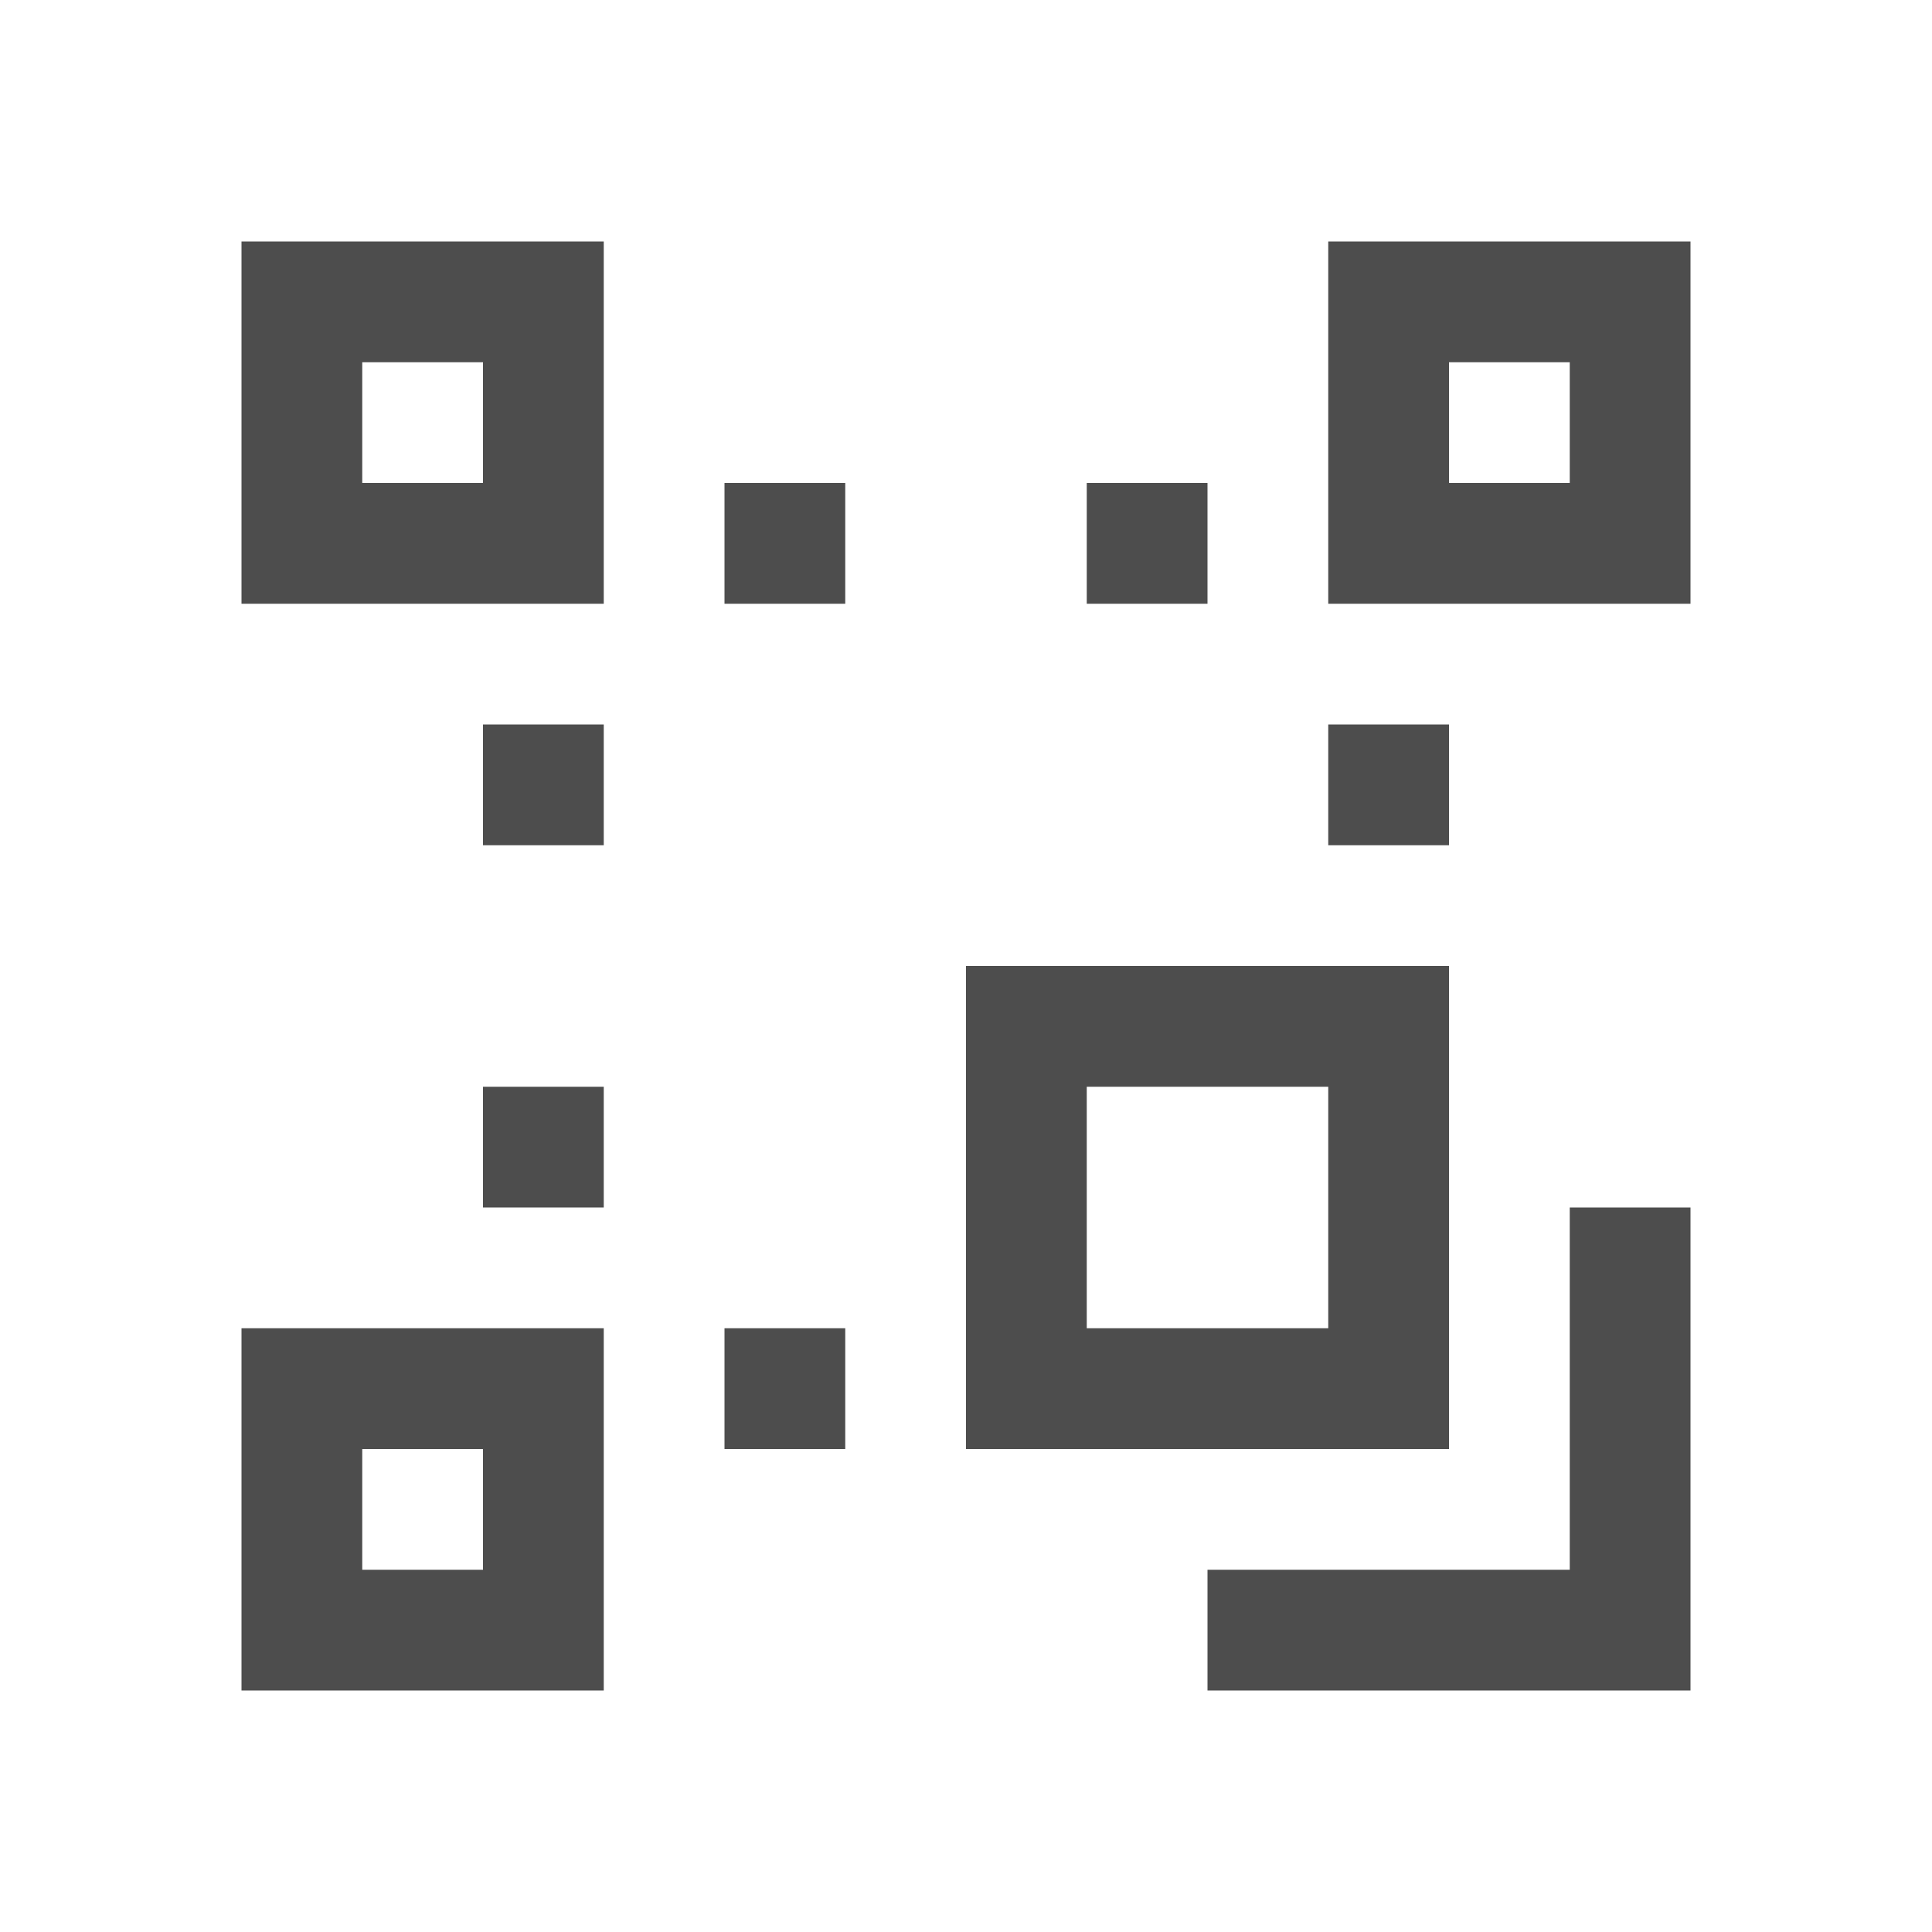
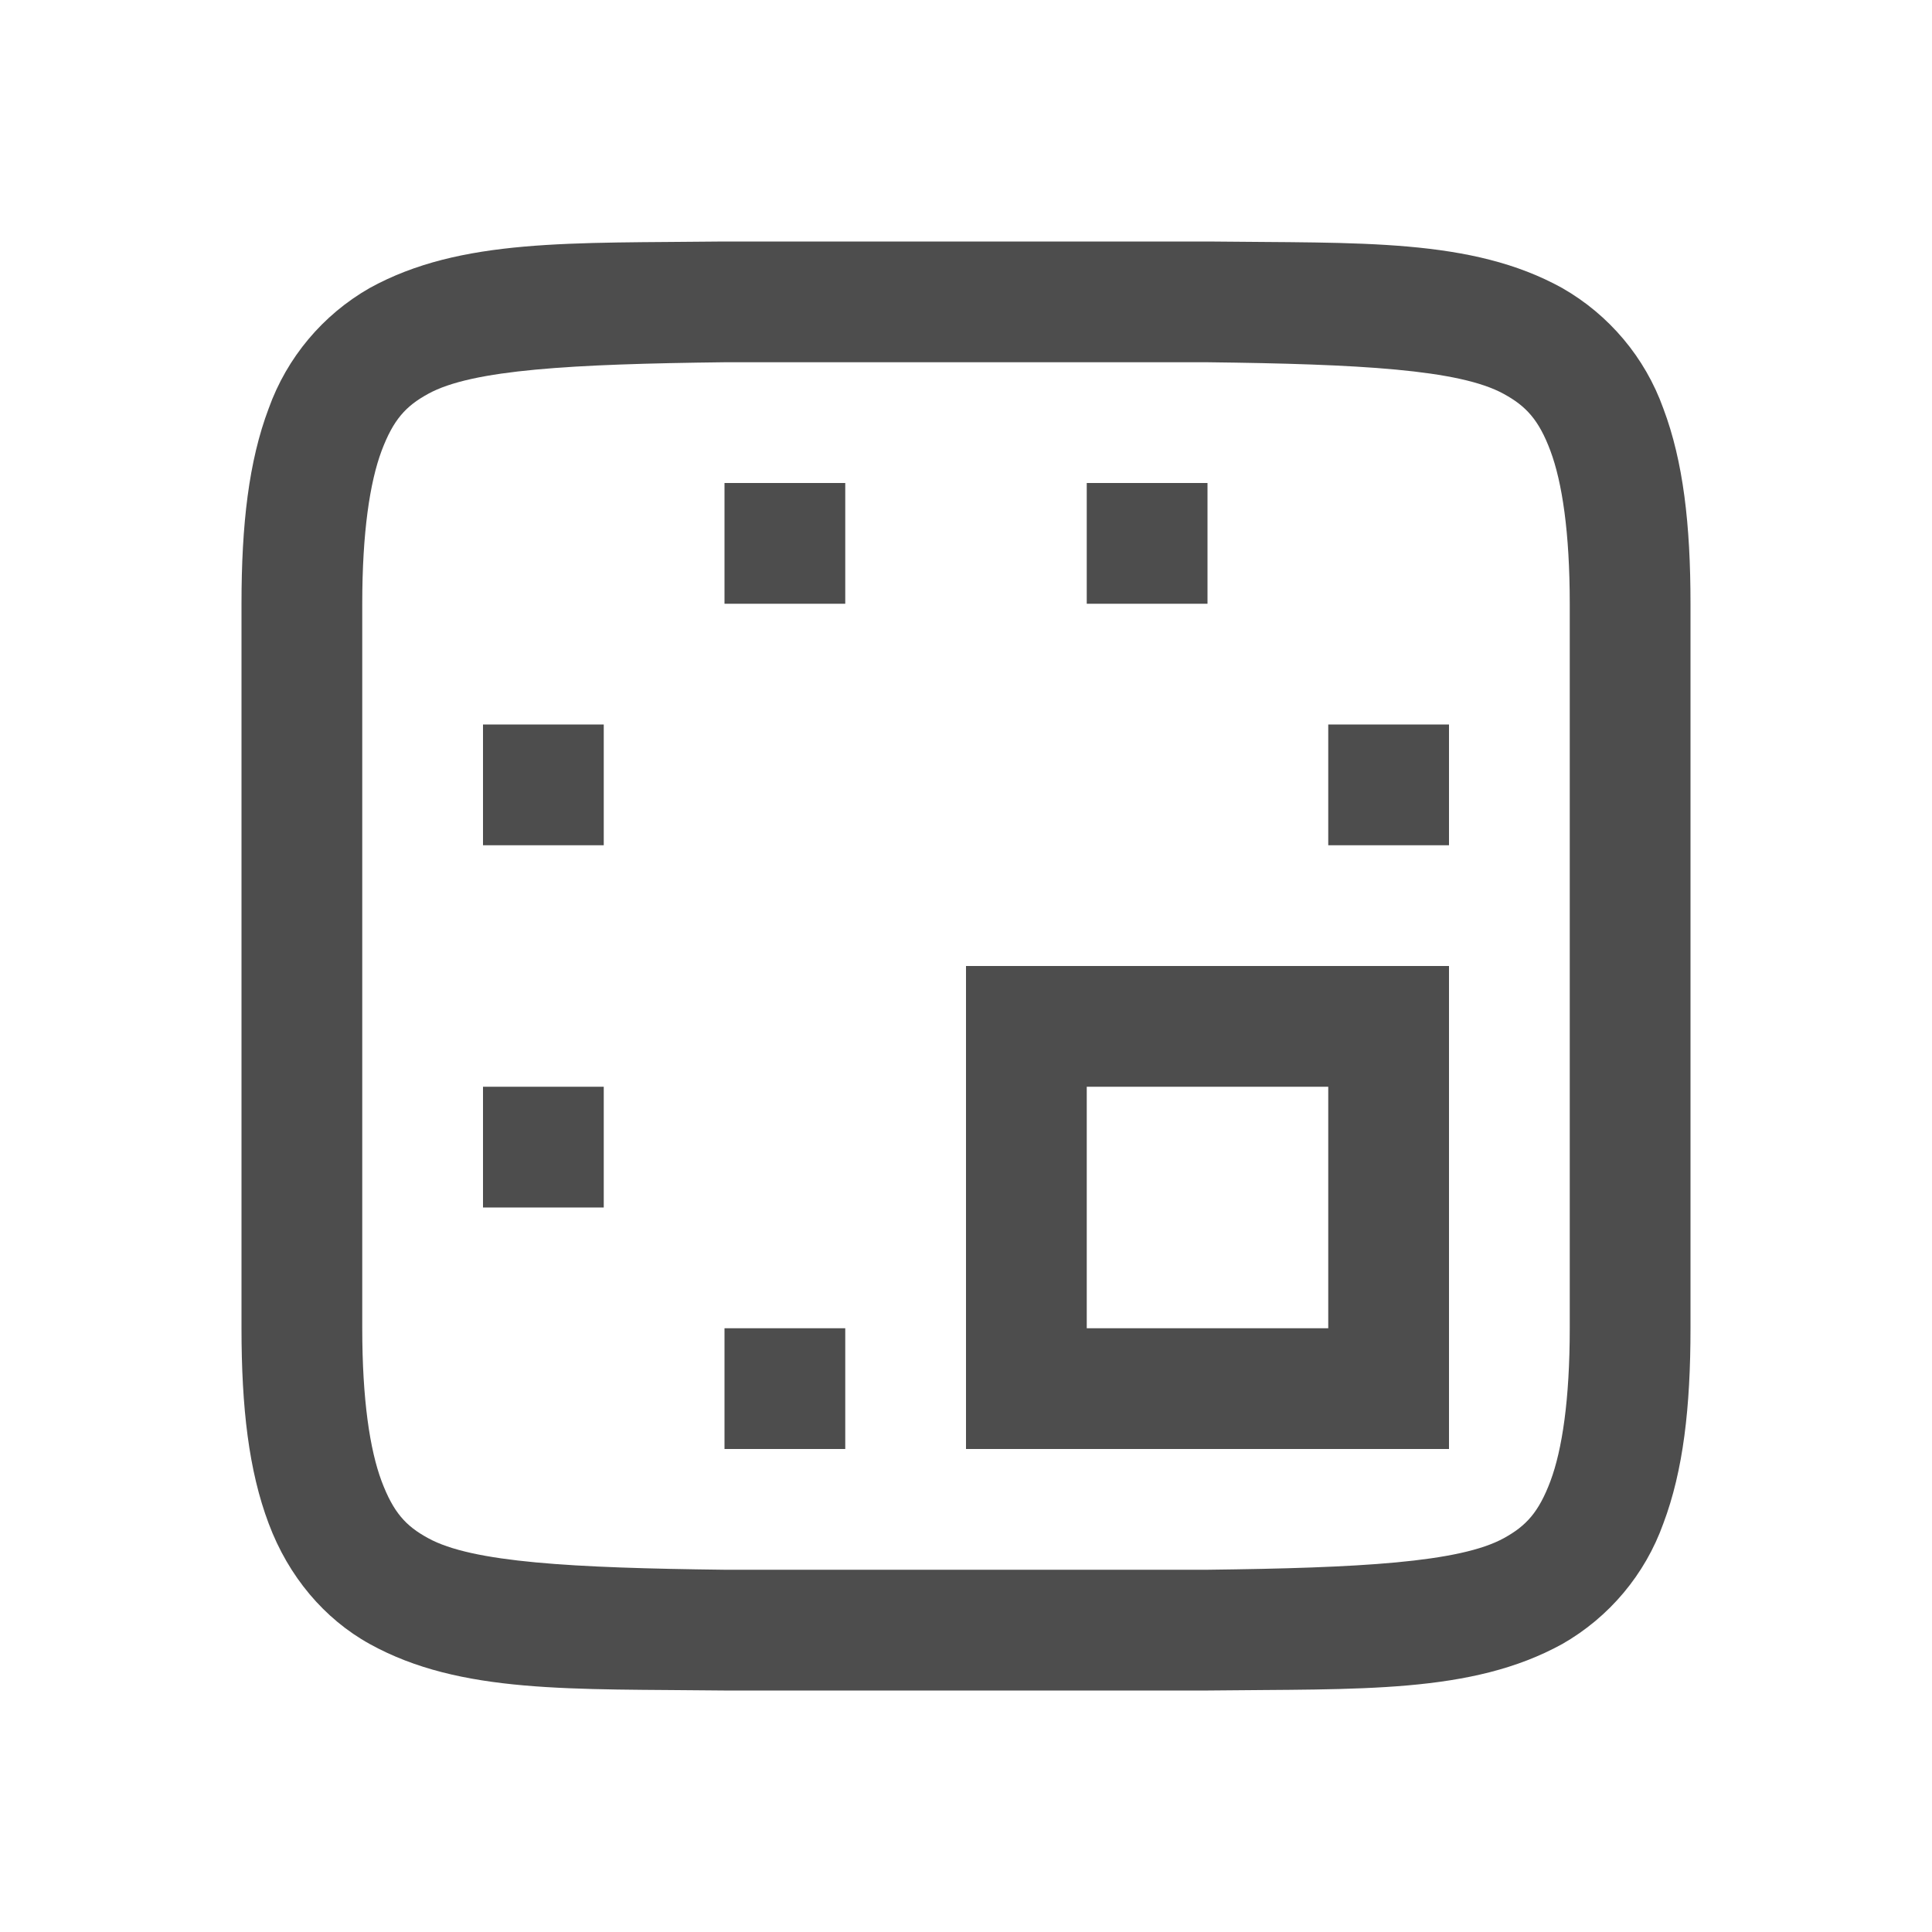
- <svg xmlns="http://www.w3.org/2000/svg" viewBox="0 0 16 16">
-   <defs>
-     <style id="current-color-scheme" type="text/css">
-    .ColorScheme-Text { color:#4d4d4d; }
-   </style>
-   </defs>
-   <path fill="#4d4d4d" class="ColorScheme-Text" d="M 2 2 L 2 5 L 5 5 L 5 2 L 2 2 z M 11 2 L 11 5 L 14 5 L 14 2 L 11 2 z M 3 3 L 4 3 L 4 4 L 3 4 L 3 3 z M 12 3 L 13 3 L 13 4 L 12 4 L 12 3 z M 6 4 L 6 5 L 7 5 L 7 4 L 6 4 z M 9 4 L 9 5 L 10 5 L 10 4 L 9 4 z M 4 6 L 4 7 L 5 7 L 5 6 L 4 6 z M 11 6 L 11 7 L 12 7 L 12 6 L 11 6 z M 8 8 L 8 9 L 8 11 L 8 12 L 9 12 L 11 12 L 12 12 L 12 11 L 12 8 L 8 8 z M 4 9 L 4 10 L 5 10 L 5 9 L 4 9 z M 9 9 L 11 9 L 11 11 L 9 11 L 9 9 z M 13 10 L 13 13 L 10 13 L 10 14 L 14 14 L 14 13 L 14 10 L 13 10 z M 2 11 L 2 14 L 5 14 L 5 11 L 2 11 z M 6 11 L 6 12 L 7 12 L 7 11 L 6 11 z M 3 12 L 4 12 L 4 13 L 3 13 L 3 12 z" />
+ <svg xmlns="http://www.w3.org/2000/svg" width="16" height="16" version="1.1" id="svg4">
+   <defs id="defs8" />
+   <path d="M 5.994,2 C 4.736,2.015 3.815,1.97 3.062,2.385 2.673,2.607 2.376,2.961 2.225,3.383 2.06,3.82 2,4.343 2,5 V 9 H 3 V 5 C 3,4.408 3.063,3.994 3.16,3.734 3.258,3.474 3.361,3.363 3.545,3.262 3.91,3.06 4.74,3.015 6,3 H 9 V 2 H 5.998 Z M 9,2 v 1 h 1 c 1.258,0.015 2.087,0.06 2.453,0.262 0.183,0.1 0.29,0.212 0.387,0.472 C 12.937,3.994 13,4.408 13,5 v 4 h 1 V 5 C 14,4.342 13.94,3.821 13.775,3.383 13.624,2.961 13.326,2.607 12.937,2.385 12.185,1.969 11.264,2.015 10.006,2 H 10.002 Z M 2,9 v 2 c 0,0.658 0.06,1.179 0.225,1.617 0.164,0.439 0.461,0.79 0.837,0.998 0.753,0.416 1.674,0.37 2.932,0.385 H 9 V 13 H 6 C 4.741,12.985 3.91,12.94 3.545,12.738 3.361,12.638 3.258,12.526 3.16,12.266 3.063,12.006 3,11.592 3,11 V 9 Z m 11,0 v 2 c 0,0.592 -0.063,1.006 -0.16,1.266 -0.098,0.26 -0.202,0.371 -0.385,0.472 C 12.089,12.94 11.258,12.985 10,13 H 9 v 1 h 1.006 c 1.258,-0.015 2.179,0.03 2.932,-0.385 0.389,-0.222 0.686,-0.576 0.837,-0.998 C 13.94,12.179 14,11.657 14,11 V 9 Z" font-weight="400" overflow="visible" id="path2" style="color:#000000;font-weight:400;font-family:sans-serif;overflow:visible;fill:#4d4d4d" />
+   <path style="fill:#4d4d4d" class="ColorScheme-Text" d="M 6,4 V 5 H 7 V 4 Z M 9,4 V 5 H 10 V 4 Z M 4,6 V 7 H 5 V 6 Z m 7,0 v 1 h 1 V 6 Z M 8,8 v 1 2 1 h 1 H 11 12 V 11 8 Z M 4,9 V 10 H 5 V 9 Z M 9,9 H 11 v 2 H 9 Z M 6,11 v 1 h 1 v -1 z" id="path852" />
</svg>
